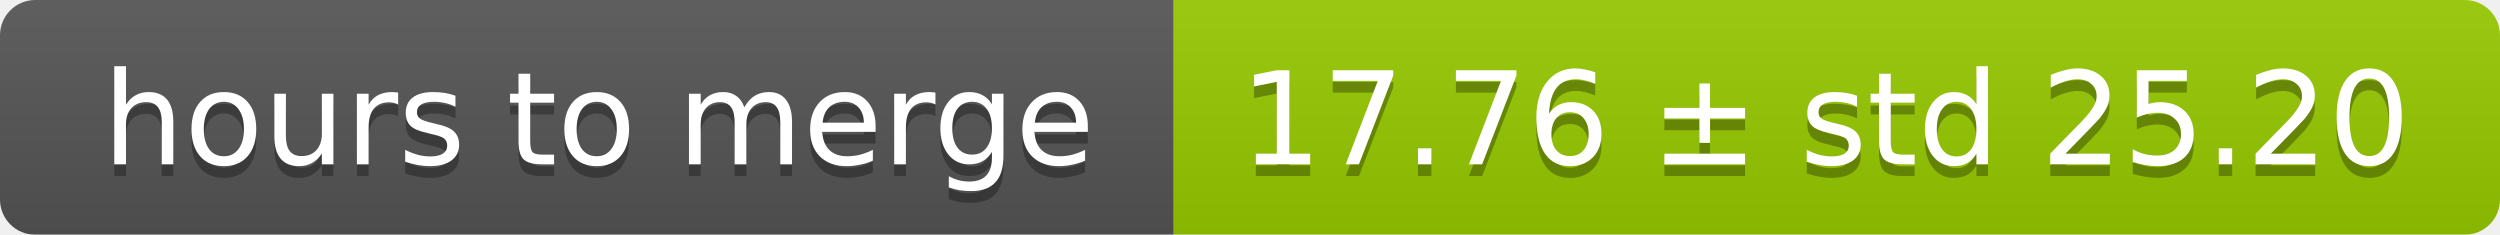
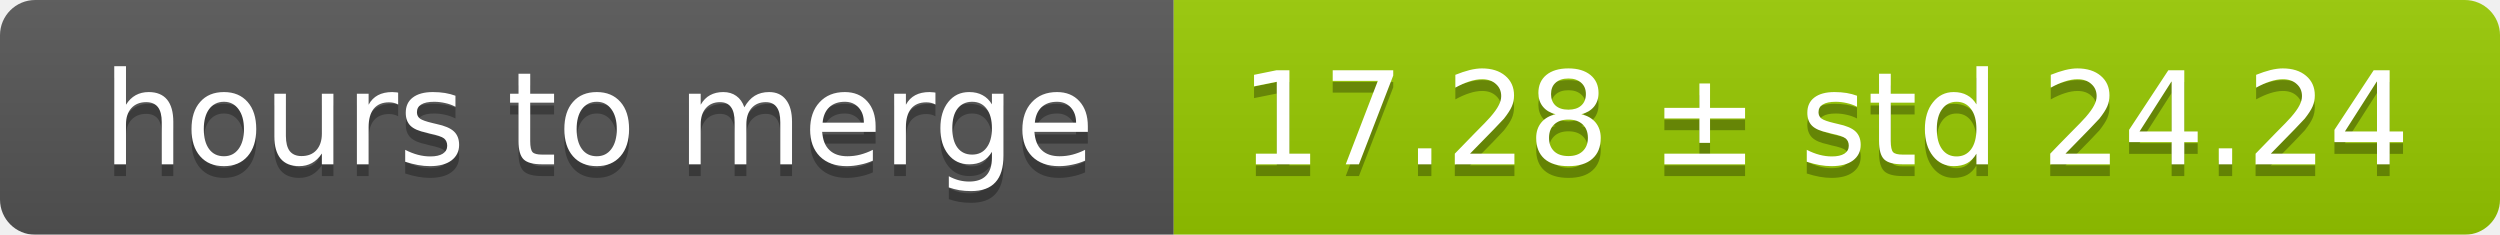
<svg xmlns="http://www.w3.org/2000/svg" width="213" height="20">
  <linearGradient id="smooth" x2="0" y2="100%">
    <stop offset="0" stop-color="#bbb" stop-opacity=".1" />
    <stop offset="1" stop-opacity=".1" />
  </linearGradient>
  <mask id="round">
    <rect width="213" height="20" rx="3" fill="#fff" />
  </mask>
  <g mask="url(#round)">
    <rect width="100" height="20" fill="#555" />
    <rect x="100" width="113" height="20" fill="#97ca00" />
    <rect width="213" height="20" fill="url(#smooth)" />
  </g>
  <g fill="#fff" text-anchor="middle" font-family="DejaVu Sans,Verdana,Geneva,sans-serif" font-size="11">
    <text x="51" y="15" fill="#010101" fill-opacity=".3">hours to merge</text>
    <text x="51" y="14">hours to merge</text>
-     <text x="155.5" y="15" fill="#010101" fill-opacity=".3">17.76 ± std 25.20</text>
-     <text x="155.5" y="14">17.76 ± std 25.20</text>
+     <text x="155.5" y="15" fill="#010101" fill-opacity=".3">17.28 ± std 24.24</text>
+     <text x="155.5" y="14">17.28 ± std 24.24</text>
  </g>
</svg>
